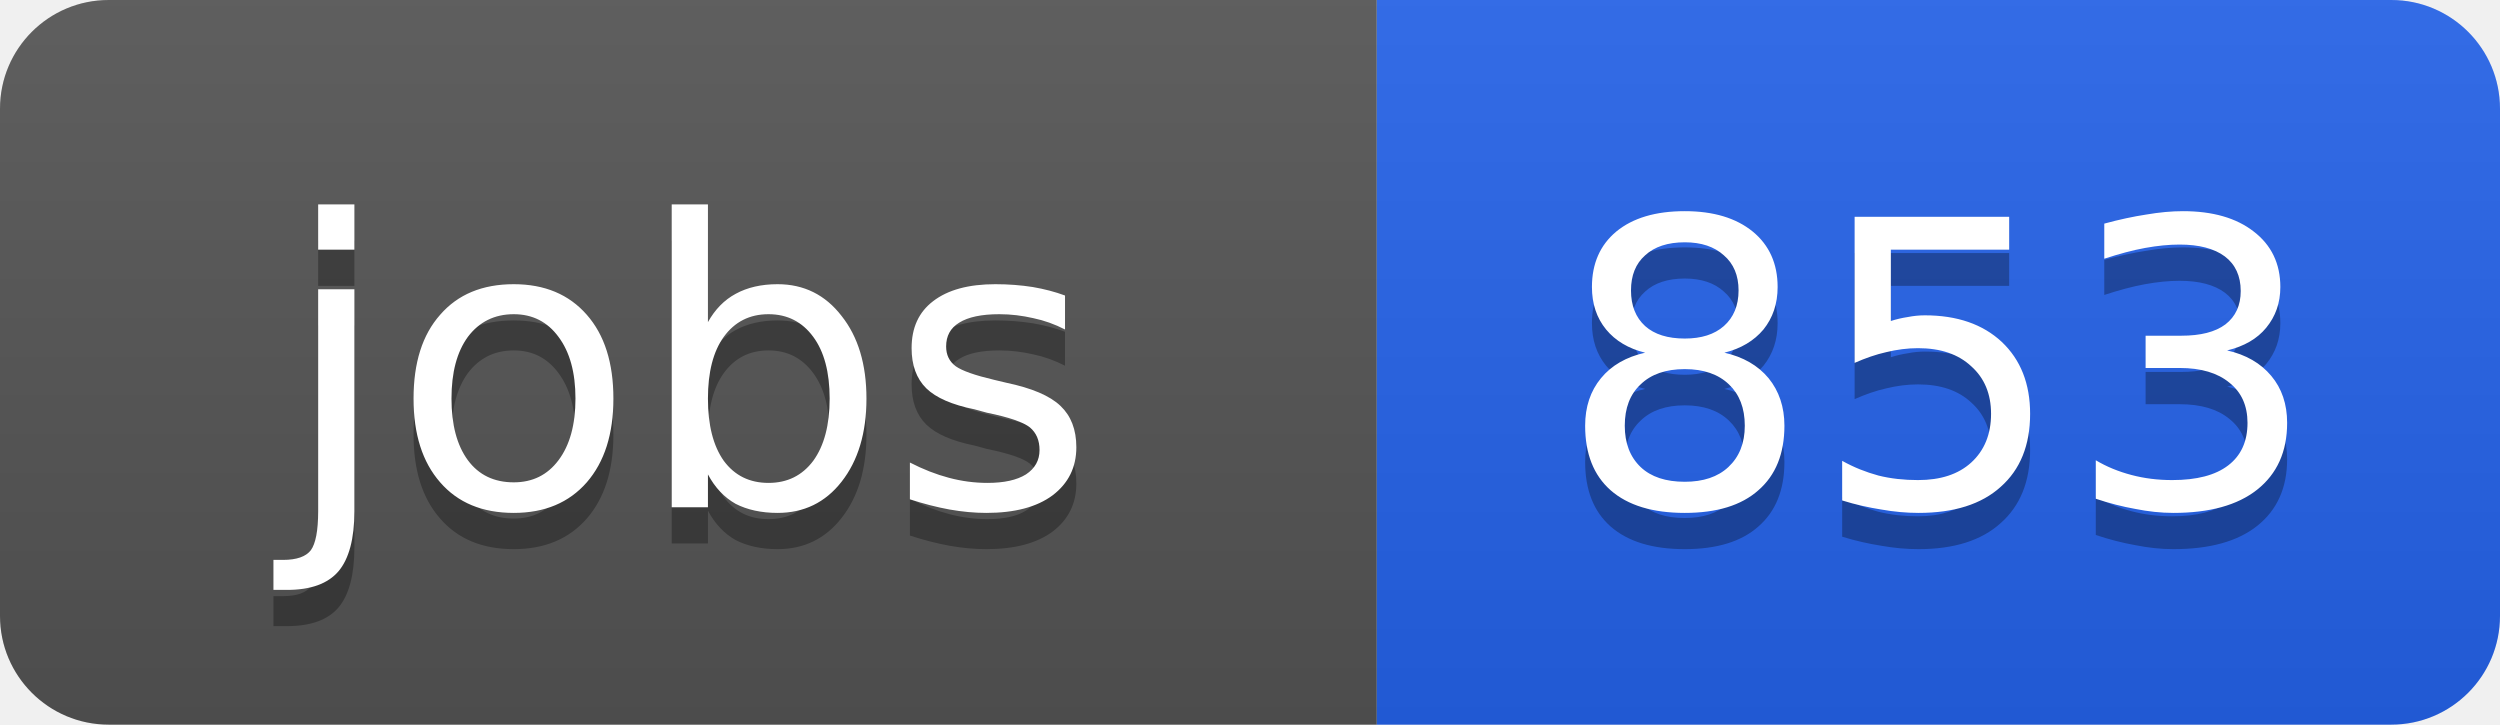
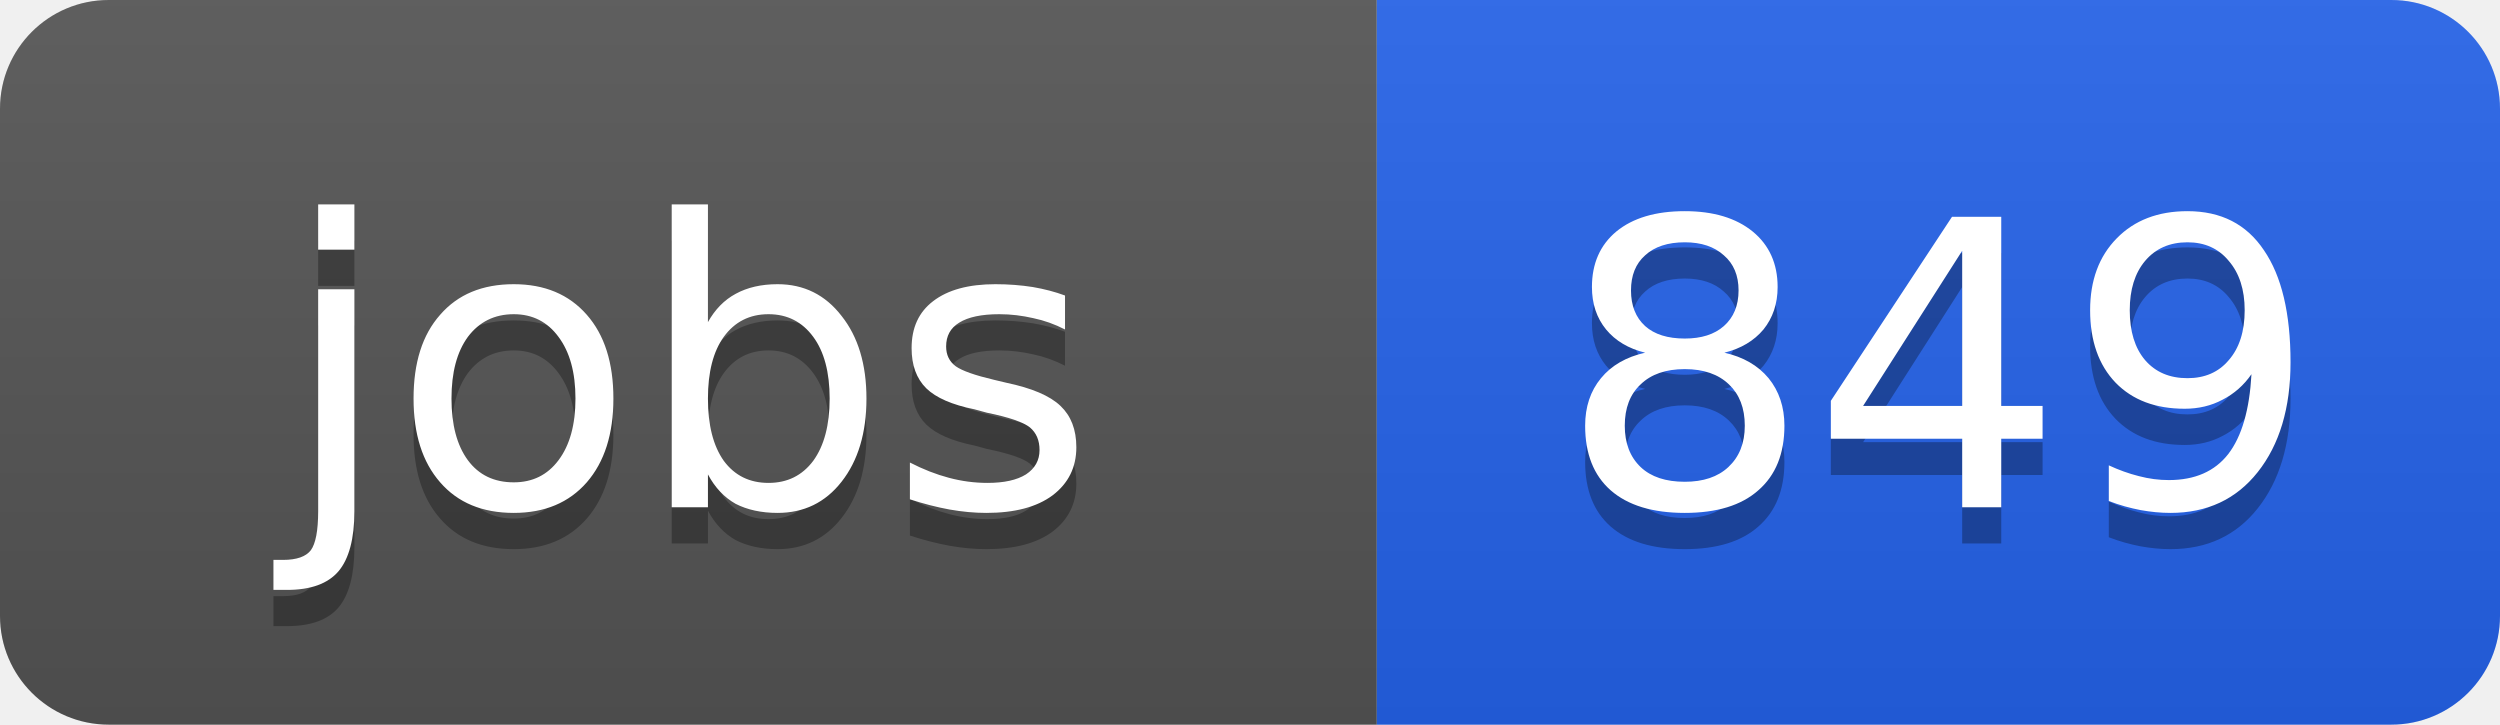
<svg xmlns="http://www.w3.org/2000/svg" width="69" height="20">
  <linearGradient id="b" x2="0" y2="100%">
    <stop offset="0" stop-color="#bbb" stop-opacity=".1" />
    <stop offset="1" stop-opacity=".1" />
  </linearGradient>
  <clipPath id="a">
    <rect width="69" height="20" rx="3" fill="#fff" />
  </clipPath>
  <g clip-path="url(#a)">
    <path fill="#555" d="M0 0h38v20H0z" />
    <path fill="#2563eb" d="M38 0h31v20H38z" />
    <path fill="url(#b)" d="M0 0h69v20H0z" />
  </g>
  <g fill="#fff" text-anchor="middle" font-family="DejaVu Sans,Verdana,Geneva,sans-serif" font-size="11">
    <text x="19" y="15" fill="#010101" fill-opacity=".3">jobs</text>
    <text x="19" y="14">jobs</text>
-     <text x="53.5" y="15" fill="#010101" fill-opacity=".3">853</text>
-     <text x="53.5" y="14">853</text>
+     <text x="53.5" y="15" fill="#010101" fill-opacity=".3">849</text>
+     <text x="53.5" y="14">849</text>
  </g>
</svg>
